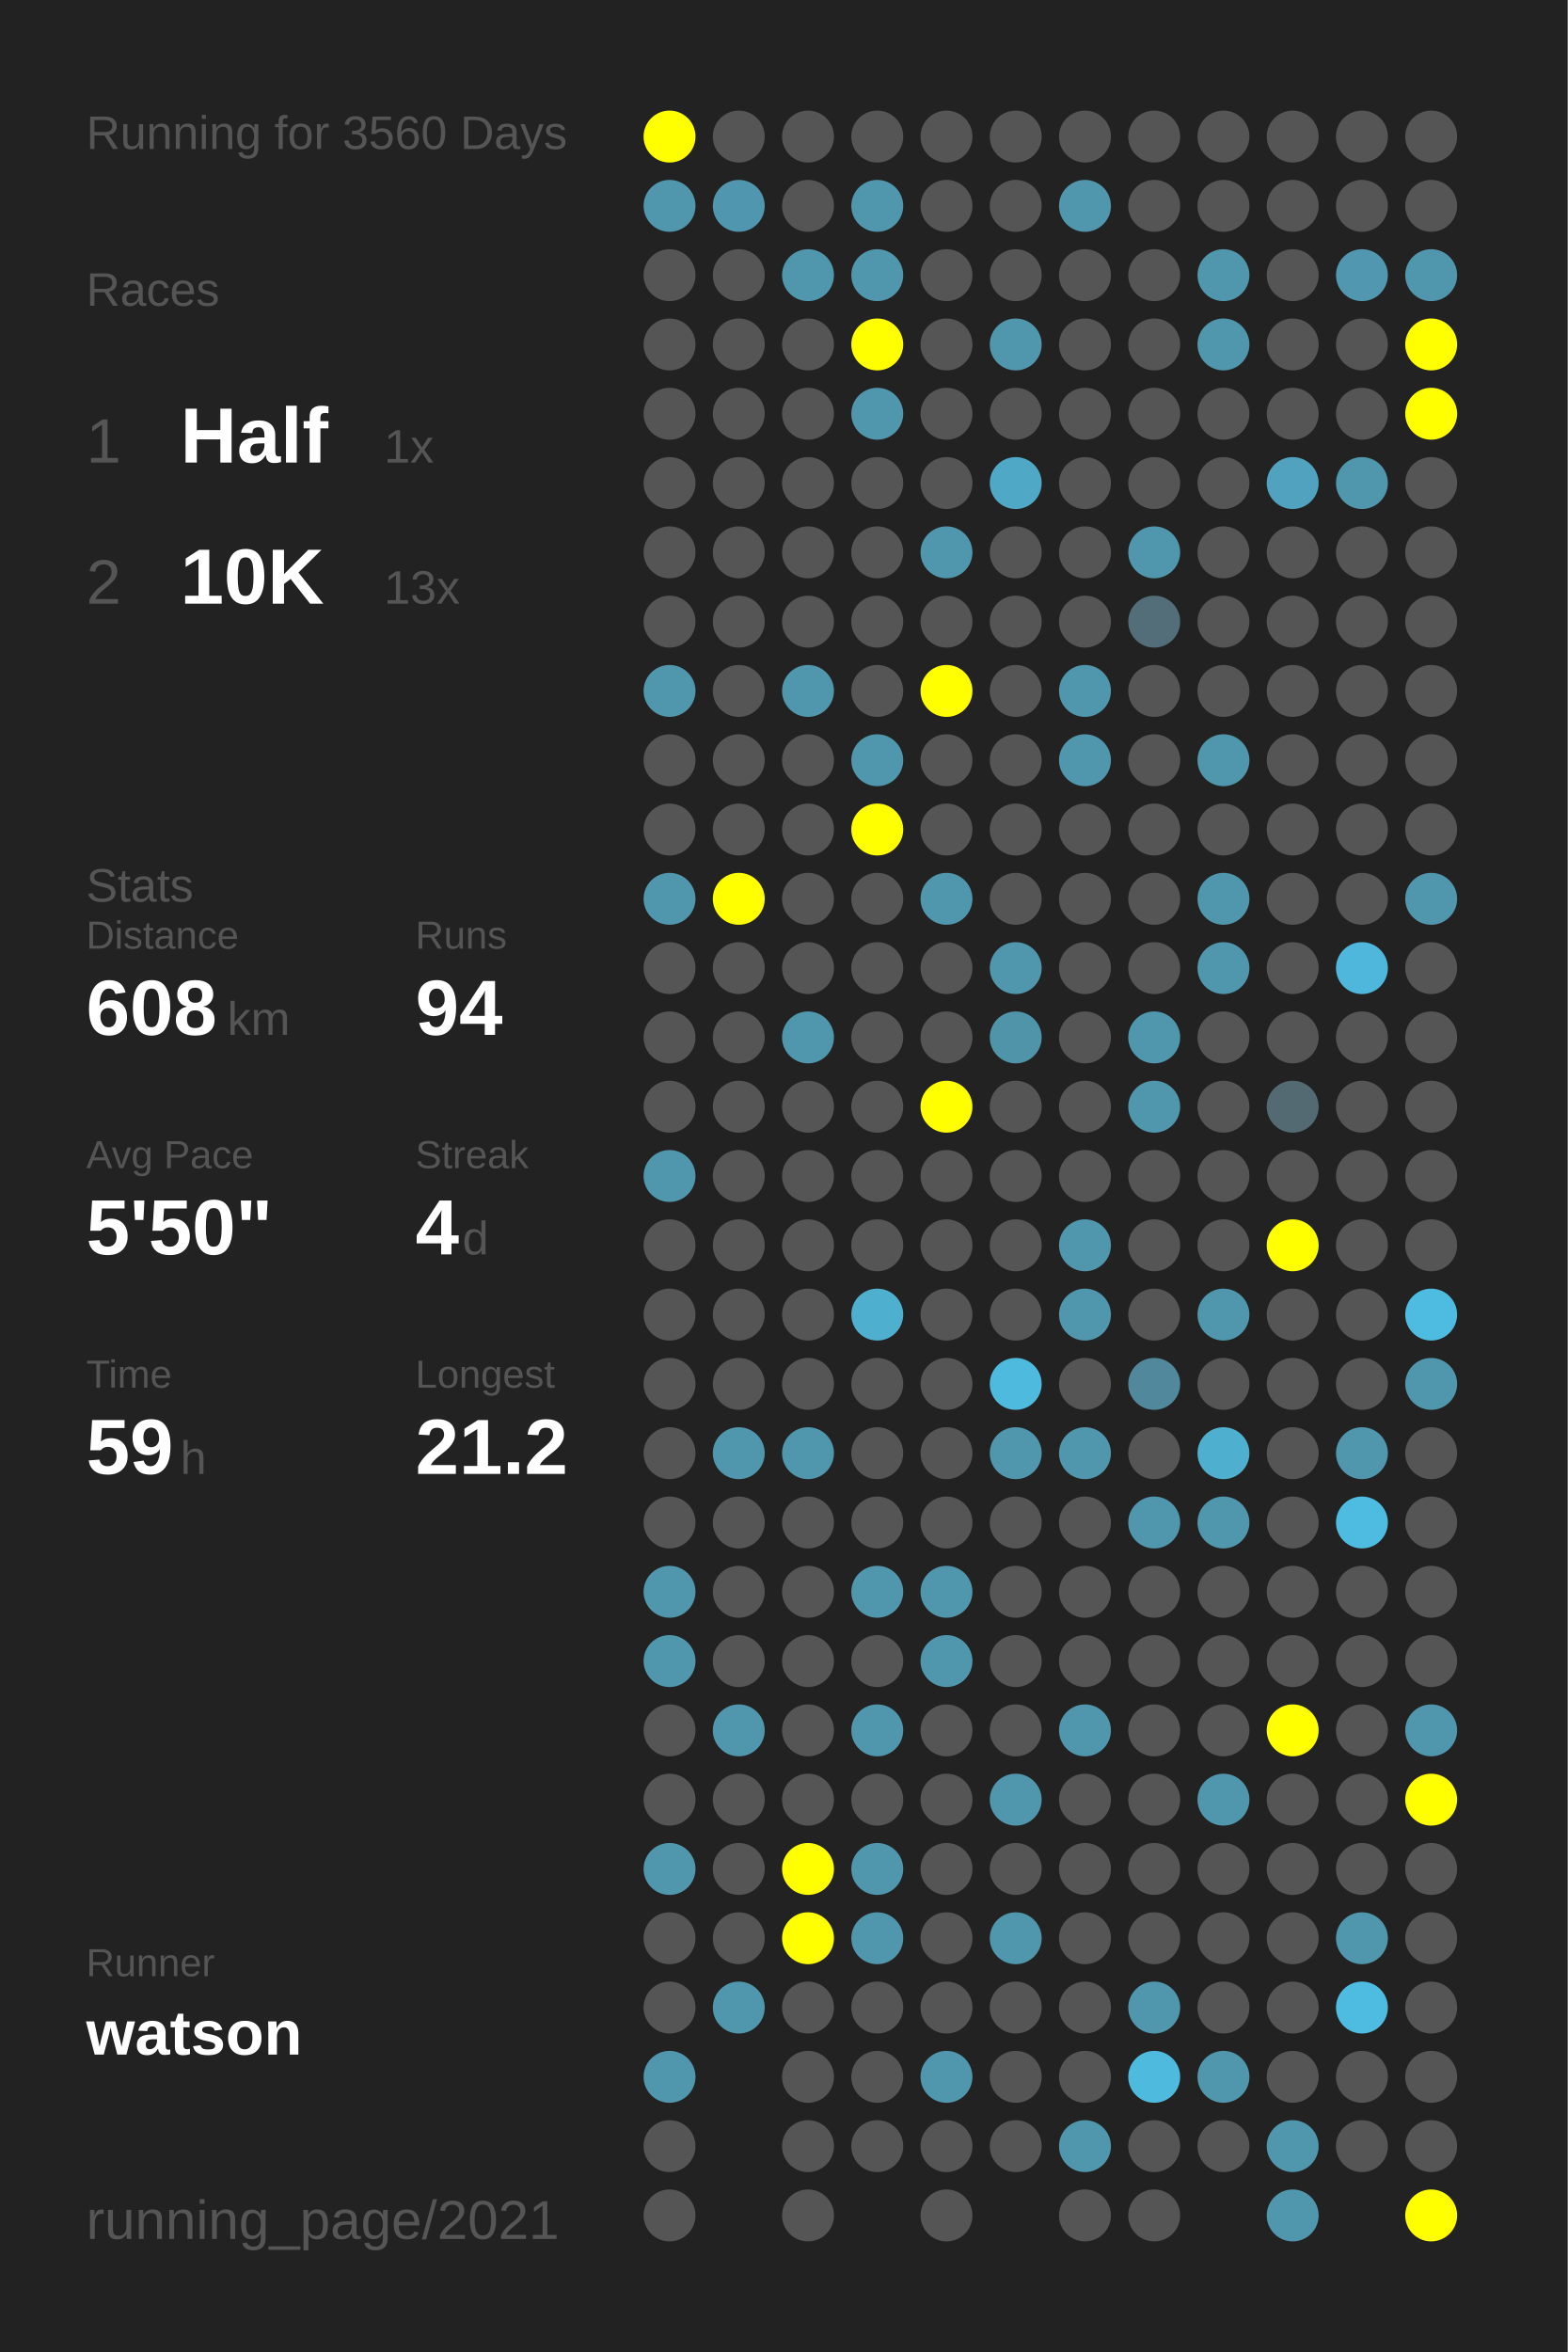
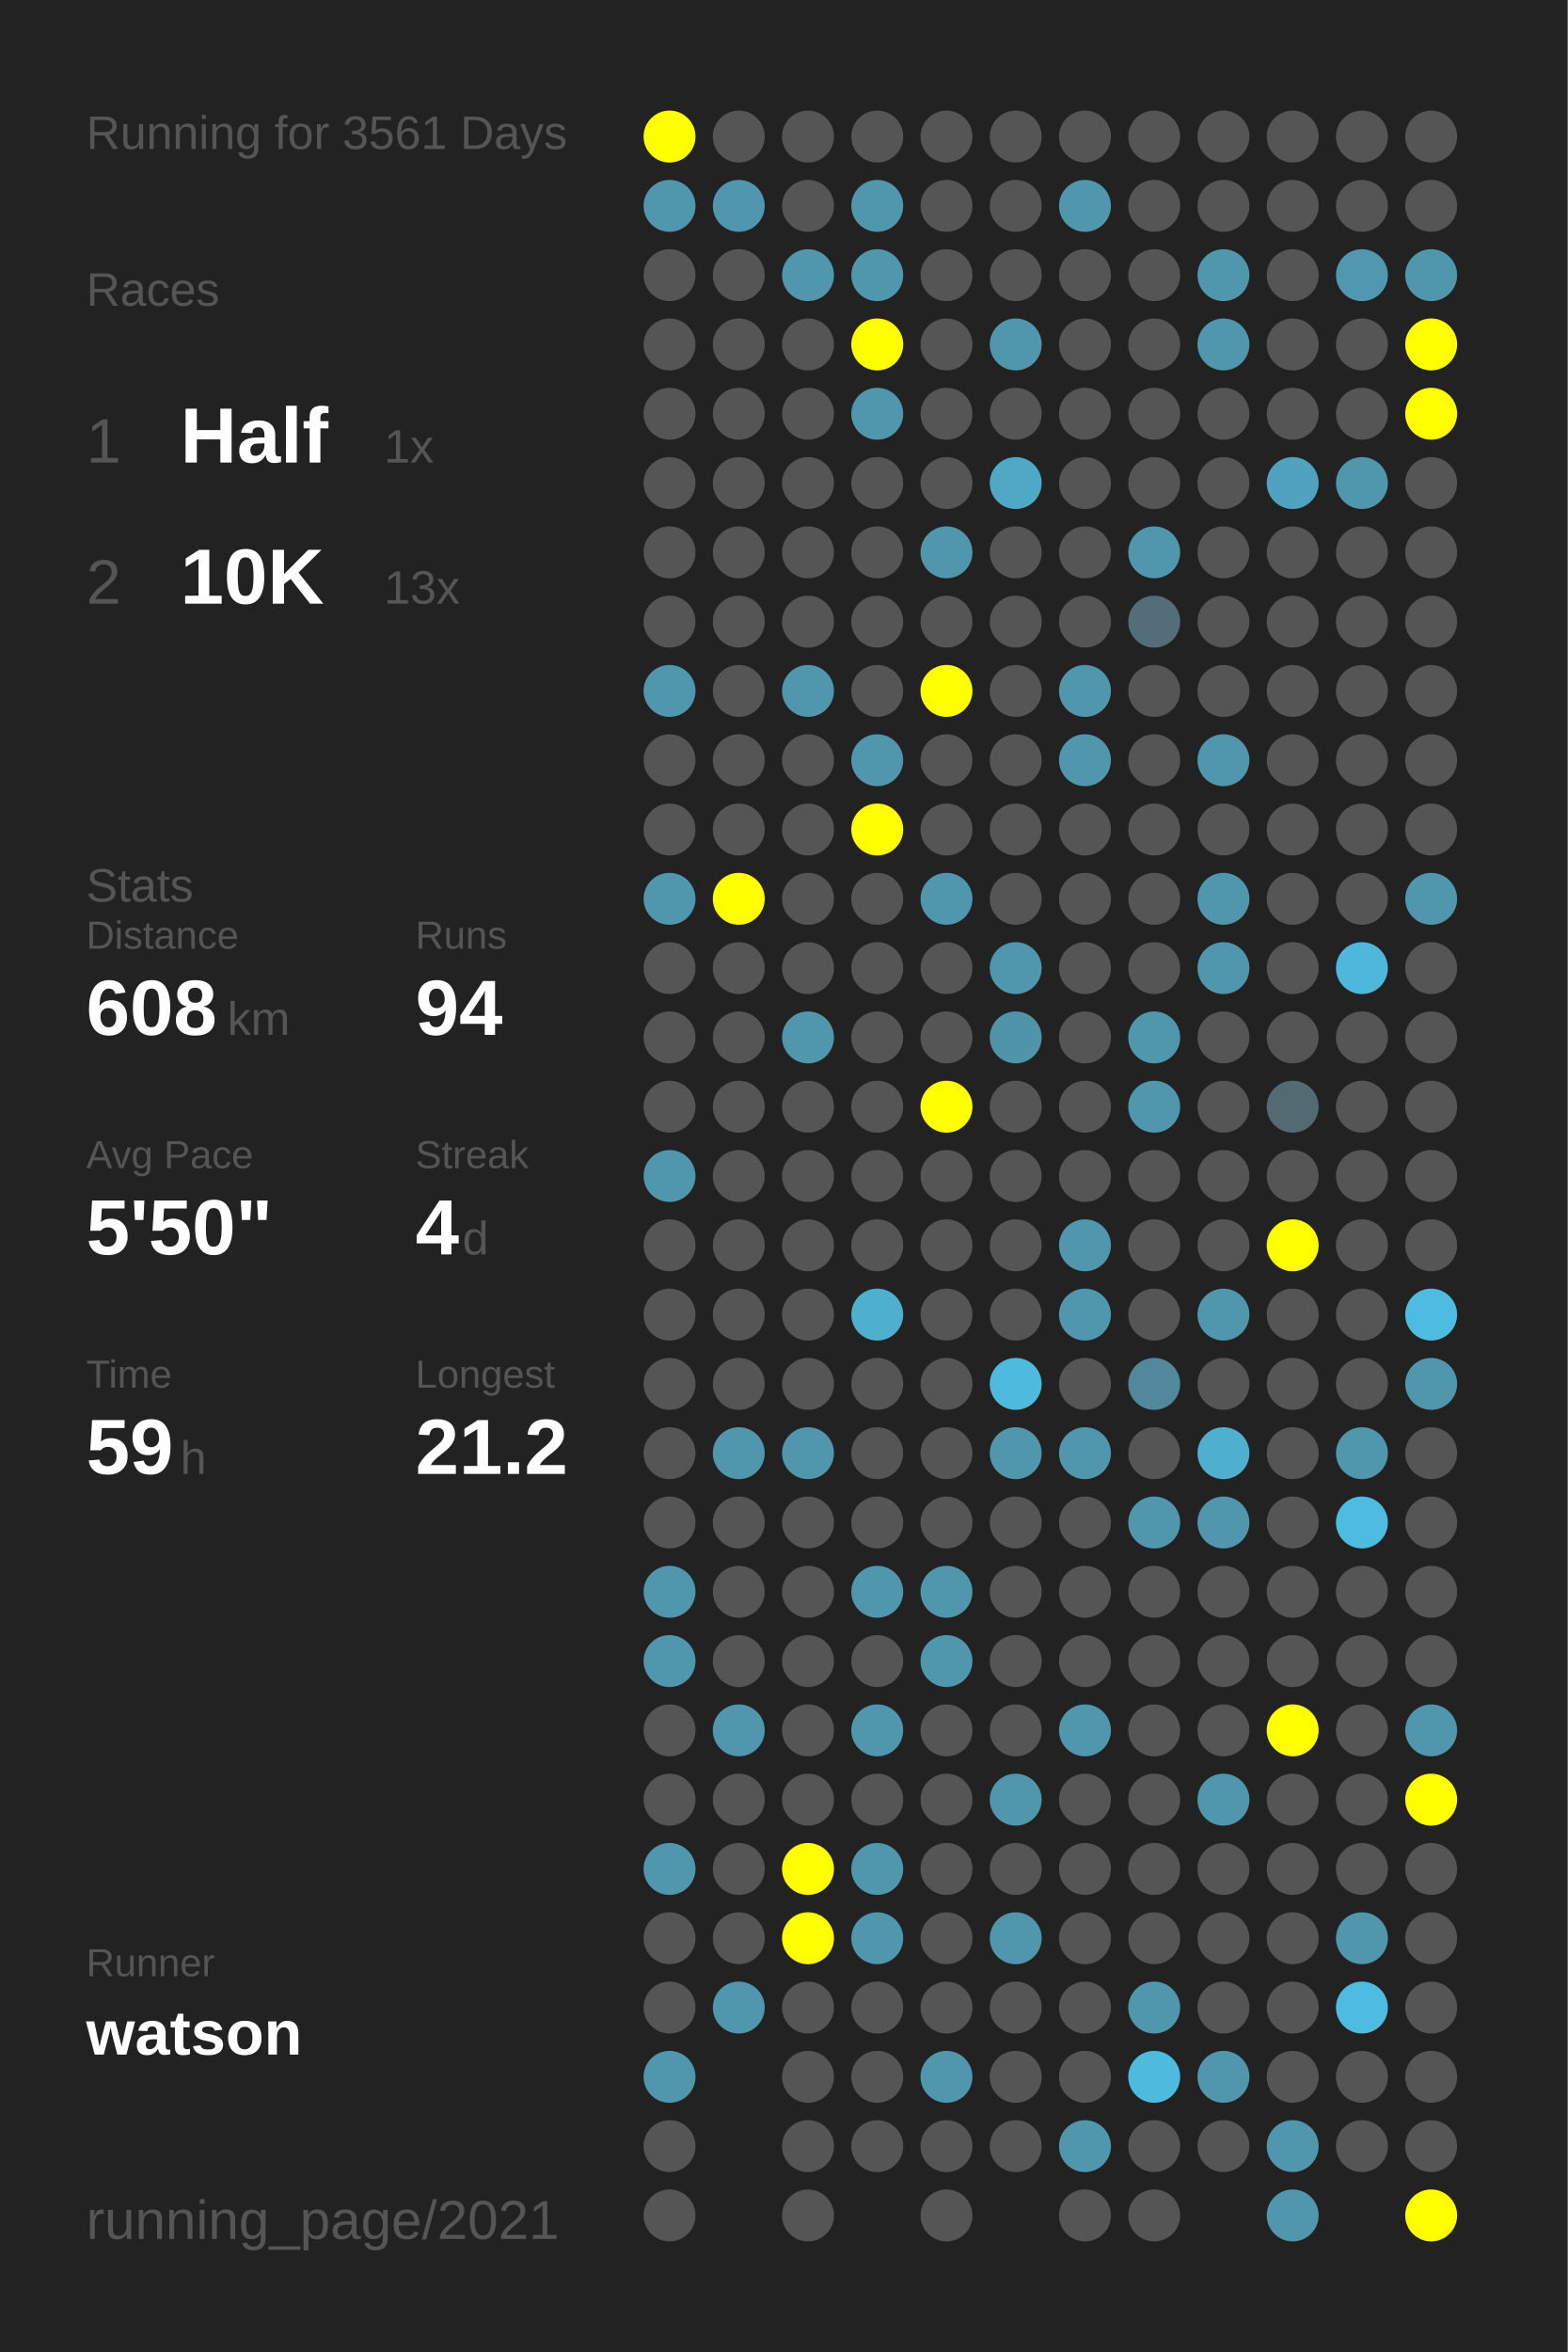
<svg xmlns="http://www.w3.org/2000/svg" baseProfile="full" height="300mm" version="1.1" viewBox="0,0,200,300" width="200mm">
  <defs />
  <rect fill="#222222" height="300" width="200" x="0" y="0" />
-   <text fill="#555555" style="font-size:6px; font-family:Arial;" x="11" y="19">Running for 3560 Days</text>
+   <text fill="#555555" style="font-size:6px; font-family:Arial;" x="11" y="19">Running for 3561 Days</text>
  <text fill="#555555" style="font-size:6px; font-family:Arial;" x="11" y="39">Races</text>
  <text fill="#555555" style="font-size:8px; font-family:Arial;" x="11" y="59">1</text>
  <text fill="#FFFFFF" style="font-size:10px; font-family:Arial; font-weight:bold;" x="23" y="59">Half</text>
  <text fill="#555555" style="font-size:6px; font-family:Arial;" x="49" y="59">1x</text>
  <text fill="#555555" style="font-size:8px; font-family:Arial;" x="11" y="77">2</text>
  <text fill="#FFFFFF" style="font-size:10px; font-family:Arial; font-weight:bold;" x="23" y="77">10K</text>
  <text fill="#555555" style="font-size:6px; font-family:Arial;" x="49" y="77">13x</text>
  <text fill="#555555" style="font-size:6px; font-family:Arial;" x="11" y="115">Stats</text>
  <text fill="#555555" style="font-size:5px; font-family:Arial;" x="11" y="121">Distance</text>
  <text fill="#FFFFFF" style="font-size:10px; font-family:Arial; font-weight:bold;" x="11" y="132">608</text>
  <text fill="#555555" style="font-size:6px; font-family:Arial;" x="29" y="132">km</text>
  <text fill="#555555" style="font-size:5px; font-family:Arial;" x="53" y="121">Runs</text>
  <text fill="#FFFFFF" style="font-size:10px; font-family:Arial; font-weight:bold;" x="53" y="132">94</text>
  <text fill="#555555" style="font-size:5px; font-family:Arial;" x="11" y="149">Avg Pace</text>
  <text fill="#FFFFFF" style="font-size:10px; font-family:Arial; font-weight:bold;" x="11" y="160">5'50"</text>
  <text fill="#555555" style="font-size:5px; font-family:Arial;" x="53" y="149">Streak</text>
  <text fill="#FFFFFF" style="font-size:10px; font-family:Arial; font-weight:bold;" x="53" y="160">4</text>
  <text fill="#555555" style="font-size:6px; font-family:Arial;" x="59" y="160">d</text>
  <text fill="#555555" style="font-size:5px; font-family:Arial;" x="11" y="177">Time</text>
  <text fill="#FFFFFF" style="font-size:10px; font-family:Arial; font-weight:bold;" x="11" y="188">59</text>
  <text fill="#555555" style="font-size:6px; font-family:Arial;" x="23" y="188">h</text>
  <text fill="#555555" style="font-size:5px; font-family:Arial;" x="53" y="177">Longest</text>
  <text fill="#FFFFFF" style="font-size:10px; font-family:Arial; font-weight:bold;" x="53" y="188">21.2</text>
  <text fill="#555555" style="font-size:5px; font-family:Arial;" x="11" y="252.065">Runner</text>
  <text fill="#FFFFFF" style="font-size:8px; font-family:Arial; font-weight:bold;" x="11" y="262.065">watson</text>
  <text fill="#555555" style="font-size:7px; font-family:Arial;" x="11" y="285.581">running_page/2021</text>
  <circle cx="85.417" cy="17.419" fill="#FFFF00" r="3.312" />
  <circle cx="85.417" cy="26.258" fill="#5096ad" r="3.312" />
  <circle cx="85.417" cy="35.097" fill="#555555" r="3.312" />
  <circle cx="85.417" cy="43.935" fill="#555555" r="3.312" />
  <circle cx="85.417" cy="52.774" fill="#555555" r="3.312" />
  <circle cx="85.417" cy="61.613" fill="#555555" r="3.312" />
  <circle cx="85.417" cy="70.452" fill="#555555" r="3.312" />
  <circle cx="85.417" cy="79.29" fill="#555555" r="3.312" />
  <circle cx="85.417" cy="88.129" fill="#5096ad" r="3.312" />
  <circle cx="85.417" cy="96.968" fill="#555555" r="3.312" />
  <circle cx="85.417" cy="105.806" fill="#555555" r="3.312" />
  <circle cx="85.417" cy="114.645" fill="#5096ad" r="3.312" />
  <circle cx="85.417" cy="123.484" fill="#555555" r="3.312" />
  <circle cx="85.417" cy="132.323" fill="#555555" r="3.312" />
  <circle cx="85.417" cy="141.161" fill="#555555" r="3.312" />
  <circle cx="85.417" cy="150" fill="#5096ad" r="3.312" />
  <circle cx="85.417" cy="158.839" fill="#555555" r="3.312" />
  <circle cx="85.417" cy="167.677" fill="#555555" r="3.312" />
  <circle cx="85.417" cy="176.516" fill="#555555" r="3.312" />
  <circle cx="85.417" cy="185.355" fill="#555555" r="3.312" />
  <circle cx="85.417" cy="194.194" fill="#555555" r="3.312" />
  <circle cx="85.417" cy="203.032" fill="#5096ad" r="3.312" />
  <circle cx="85.417" cy="211.871" fill="#5096ad" r="3.312" />
  <circle cx="85.417" cy="220.71" fill="#555555" r="3.312" />
  <circle cx="85.417" cy="229.548" fill="#555555" r="3.312" />
  <circle cx="85.417" cy="238.387" fill="#5096ad" r="3.312" />
  <circle cx="85.417" cy="247.226" fill="#555555" r="3.312" />
  <circle cx="85.417" cy="256.065" fill="#555555" r="3.312" />
  <circle cx="85.417" cy="264.903" fill="#5096ad" r="3.312" />
  <circle cx="85.417" cy="273.742" fill="#555555" r="3.312" />
  <circle cx="85.417" cy="282.581" fill="#555555" r="3.312" />
  <circle cx="94.25" cy="17.419" fill="#555555" r="3.312" />
  <circle cx="94.25" cy="26.258" fill="#5096ae" r="3.312" />
  <circle cx="94.25" cy="35.097" fill="#555555" r="3.312" />
  <circle cx="94.25" cy="43.935" fill="#555555" r="3.312" />
  <circle cx="94.25" cy="52.774" fill="#555555" r="3.312" />
  <circle cx="94.25" cy="61.613" fill="#555555" r="3.312" />
  <circle cx="94.25" cy="70.452" fill="#555555" r="3.312" />
  <circle cx="94.25" cy="79.29" fill="#555555" r="3.312" />
  <circle cx="94.25" cy="88.129" fill="#555555" r="3.312" />
  <circle cx="94.25" cy="96.968" fill="#555555" r="3.312" />
  <circle cx="94.25" cy="105.806" fill="#555555" r="3.312" />
  <circle cx="94.25" cy="114.645" fill="#FFFF00" r="3.312" />
  <circle cx="94.25" cy="123.484" fill="#555555" r="3.312" />
  <circle cx="94.25" cy="132.323" fill="#555555" r="3.312" />
  <circle cx="94.25" cy="141.161" fill="#555555" r="3.312" />
  <circle cx="94.25" cy="150" fill="#555555" r="3.312" />
  <circle cx="94.25" cy="158.839" fill="#555555" r="3.312" />
  <circle cx="94.25" cy="167.677" fill="#555555" r="3.312" />
  <circle cx="94.25" cy="176.516" fill="#555555" r="3.312" />
  <circle cx="94.25" cy="185.355" fill="#5096ad" r="3.312" />
  <circle cx="94.25" cy="194.194" fill="#555555" r="3.312" />
  <circle cx="94.25" cy="203.032" fill="#555555" r="3.312" />
  <circle cx="94.25" cy="211.871" fill="#555555" r="3.312" />
  <circle cx="94.25" cy="220.71" fill="#5096ad" r="3.312" />
  <circle cx="94.25" cy="229.548" fill="#555555" r="3.312" />
  <circle cx="94.25" cy="238.387" fill="#555555" r="3.312" />
  <circle cx="94.25" cy="247.226" fill="#555555" r="3.312" />
  <circle cx="94.25" cy="256.065" fill="#5096ad" r="3.312" />
  <circle cx="103.083" cy="17.419" fill="#555555" r="3.312" />
  <circle cx="103.083" cy="26.258" fill="#555555" r="3.312" />
  <circle cx="103.083" cy="35.097" fill="#5096ad" r="3.312" />
  <circle cx="103.083" cy="43.935" fill="#555555" r="3.312" />
  <circle cx="103.083" cy="52.774" fill="#555555" r="3.312" />
  <circle cx="103.083" cy="61.613" fill="#555555" r="3.312" />
  <circle cx="103.083" cy="70.452" fill="#555555" r="3.312" />
  <circle cx="103.083" cy="79.29" fill="#555555" r="3.312" />
  <circle cx="103.083" cy="88.129" fill="#5096ad" r="3.312" />
  <circle cx="103.083" cy="96.968" fill="#555555" r="3.312" />
  <circle cx="103.083" cy="105.806" fill="#555555" r="3.312" />
  <circle cx="103.083" cy="114.645" fill="#555555" r="3.312" />
  <circle cx="103.083" cy="123.484" fill="#555555" r="3.312" />
  <circle cx="103.083" cy="132.323" fill="#5096ad" r="3.312" />
  <circle cx="103.083" cy="141.161" fill="#555555" r="3.312" />
  <circle cx="103.083" cy="150" fill="#555555" r="3.312" />
  <circle cx="103.083" cy="158.839" fill="#555555" r="3.312" />
  <circle cx="103.083" cy="167.677" fill="#555555" r="3.312" />
  <circle cx="103.083" cy="176.516" fill="#555555" r="3.312" />
  <circle cx="103.083" cy="185.355" fill="#5096ad" r="3.312" />
  <circle cx="103.083" cy="194.194" fill="#555555" r="3.312" />
  <circle cx="103.083" cy="203.032" fill="#555555" r="3.312" />
  <circle cx="103.083" cy="211.871" fill="#555555" r="3.312" />
  <circle cx="103.083" cy="220.71" fill="#555555" r="3.312" />
  <circle cx="103.083" cy="229.548" fill="#555555" r="3.312" />
  <circle cx="103.083" cy="238.387" fill="#FFFF00" r="3.312" />
  <circle cx="103.083" cy="247.226" fill="#FFFF00" r="3.312" />
  <circle cx="103.083" cy="256.065" fill="#555555" r="3.312" />
  <circle cx="103.083" cy="264.903" fill="#555555" r="3.312" />
  <circle cx="103.083" cy="273.742" fill="#555555" r="3.312" />
  <circle cx="103.083" cy="282.581" fill="#555555" r="3.312" />
  <circle cx="111.917" cy="17.419" fill="#555555" r="3.312" />
  <circle cx="111.917" cy="26.258" fill="#5096ad" r="3.312" />
  <circle cx="111.917" cy="35.097" fill="#5096ad" r="3.312" />
  <circle cx="111.917" cy="43.935" fill="#FFFF00" r="3.312" />
  <circle cx="111.917" cy="52.774" fill="#5096ad" r="3.312" />
  <circle cx="111.917" cy="61.613" fill="#555555" r="3.312" />
  <circle cx="111.917" cy="70.452" fill="#555555" r="3.312" />
  <circle cx="111.917" cy="79.29" fill="#555555" r="3.312" />
  <circle cx="111.917" cy="88.129" fill="#555555" r="3.312" />
  <circle cx="111.917" cy="96.968" fill="#5096ad" r="3.312" />
  <circle cx="111.917" cy="105.806" fill="#FFFF00" r="3.312" />
  <circle cx="111.917" cy="114.645" fill="#555555" r="3.312" />
  <circle cx="111.917" cy="123.484" fill="#555555" r="3.312" />
  <circle cx="111.917" cy="132.323" fill="#555555" r="3.312" />
  <circle cx="111.917" cy="141.161" fill="#555555" r="3.312" />
  <circle cx="111.917" cy="150" fill="#555555" r="3.312" />
  <circle cx="111.917" cy="158.839" fill="#555555" r="3.312" />
  <circle cx="111.917" cy="167.677" fill="#4fafcf" r="3.312" />
  <circle cx="111.917" cy="176.516" fill="#555555" r="3.312" />
  <circle cx="111.917" cy="185.355" fill="#555555" r="3.312" />
  <circle cx="111.917" cy="194.194" fill="#555555" r="3.312" />
  <circle cx="111.917" cy="203.032" fill="#5096ad" r="3.312" />
  <circle cx="111.917" cy="211.871" fill="#555555" r="3.312" />
  <circle cx="111.917" cy="220.71" fill="#5096ad" r="3.312" />
  <circle cx="111.917" cy="229.548" fill="#555555" r="3.312" />
  <circle cx="111.917" cy="238.387" fill="#5096ad" r="3.312" />
  <circle cx="111.917" cy="247.226" fill="#5096ad" r="3.312" />
  <circle cx="111.917" cy="256.065" fill="#555555" r="3.312" />
  <circle cx="111.917" cy="264.903" fill="#555555" r="3.312" />
  <circle cx="111.917" cy="273.742" fill="#555555" r="3.312" />
  <circle cx="120.75" cy="17.419" fill="#555555" r="3.312" />
  <circle cx="120.75" cy="26.258" fill="#555555" r="3.312" />
  <circle cx="120.75" cy="35.097" fill="#555555" r="3.312" />
  <circle cx="120.75" cy="43.935" fill="#555555" r="3.312" />
  <circle cx="120.75" cy="52.774" fill="#555555" r="3.312" />
  <circle cx="120.75" cy="61.613" fill="#555555" r="3.312" />
  <circle cx="120.75" cy="70.452" fill="#5096ad" r="3.312" />
  <circle cx="120.75" cy="79.29" fill="#555555" r="3.312" />
  <circle cx="120.75" cy="88.129" fill="#FFFF00" r="3.312" />
  <circle cx="120.75" cy="96.968" fill="#555555" r="3.312" />
  <circle cx="120.75" cy="105.806" fill="#555555" r="3.312" />
  <circle cx="120.75" cy="114.645" fill="#5096ad" r="3.312" />
  <circle cx="120.75" cy="123.484" fill="#555555" r="3.312" />
  <circle cx="120.75" cy="132.323" fill="#555555" r="3.312" />
  <circle cx="120.75" cy="141.161" fill="#FFFF00" r="3.312" />
  <circle cx="120.75" cy="150" fill="#555555" r="3.312" />
  <circle cx="120.75" cy="158.839" fill="#555555" r="3.312" />
  <circle cx="120.75" cy="167.677" fill="#555555" r="3.312" />
  <circle cx="120.75" cy="176.516" fill="#555555" r="3.312" />
  <circle cx="120.75" cy="185.355" fill="#555555" r="3.312" />
  <circle cx="120.75" cy="194.194" fill="#555555" r="3.312" />
  <circle cx="120.75" cy="203.032" fill="#5096ad" r="3.312" />
  <circle cx="120.75" cy="211.871" fill="#5096ad" r="3.312" />
  <circle cx="120.75" cy="220.71" fill="#555555" r="3.312" />
  <circle cx="120.75" cy="229.548" fill="#555555" r="3.312" />
  <circle cx="120.75" cy="238.387" fill="#555555" r="3.312" />
  <circle cx="120.75" cy="247.226" fill="#555555" r="3.312" />
  <circle cx="120.75" cy="256.065" fill="#555555" r="3.312" />
  <circle cx="120.75" cy="264.903" fill="#5096ad" r="3.312" />
  <circle cx="120.75" cy="273.742" fill="#555555" r="3.312" />
  <circle cx="120.75" cy="282.581" fill="#555555" r="3.312" />
  <circle cx="129.583" cy="17.419" fill="#555555" r="3.312" />
  <circle cx="129.583" cy="26.258" fill="#555555" r="3.312" />
  <circle cx="129.583" cy="35.097" fill="#555555" r="3.312" />
  <circle cx="129.583" cy="43.935" fill="#5096ad" r="3.312" />
  <circle cx="129.583" cy="52.774" fill="#555555" r="3.312" />
  <circle cx="129.583" cy="61.613" fill="#4fa8c6" r="3.312" />
  <circle cx="129.583" cy="70.452" fill="#555555" r="3.312" />
  <circle cx="129.583" cy="79.29" fill="#555555" r="3.312" />
  <circle cx="129.583" cy="88.129" fill="#555555" r="3.312" />
  <circle cx="129.583" cy="96.968" fill="#555555" r="3.312" />
  <circle cx="129.583" cy="105.806" fill="#555555" r="3.312" />
  <circle cx="129.583" cy="114.645" fill="#555555" r="3.312" />
  <circle cx="129.583" cy="123.484" fill="#5096ad" r="3.312" />
  <circle cx="129.583" cy="132.323" fill="#5094aa" r="3.312" />
  <circle cx="129.583" cy="141.161" fill="#555555" r="3.312" />
  <circle cx="129.583" cy="150" fill="#555555" r="3.312" />
  <circle cx="129.583" cy="158.839" fill="#555555" r="3.312" />
  <circle cx="129.583" cy="167.677" fill="#555555" r="3.312" />
  <circle cx="129.583" cy="176.516" fill="#4ebade" r="3.312" />
  <circle cx="129.583" cy="185.355" fill="#5096ad" r="3.312" />
  <circle cx="129.583" cy="194.194" fill="#555555" r="3.312" />
  <circle cx="129.583" cy="203.032" fill="#555555" r="3.312" />
  <circle cx="129.583" cy="211.871" fill="#555555" r="3.312" />
  <circle cx="129.583" cy="220.71" fill="#555555" r="3.312" />
  <circle cx="129.583" cy="229.548" fill="#5096ad" r="3.312" />
  <circle cx="129.583" cy="238.387" fill="#555555" r="3.312" />
  <circle cx="129.583" cy="247.226" fill="#5096ad" r="3.312" />
  <circle cx="129.583" cy="256.065" fill="#555555" r="3.312" />
  <circle cx="129.583" cy="264.903" fill="#555555" r="3.312" />
  <circle cx="129.583" cy="273.742" fill="#555555" r="3.312" />
  <circle cx="138.417" cy="17.419" fill="#555555" r="3.312" />
  <circle cx="138.417" cy="26.258" fill="#5096ad" r="3.312" />
  <circle cx="138.417" cy="35.097" fill="#555555" r="3.312" />
  <circle cx="138.417" cy="43.935" fill="#555555" r="3.312" />
  <circle cx="138.417" cy="52.774" fill="#555555" r="3.312" />
  <circle cx="138.417" cy="61.613" fill="#555555" r="3.312" />
  <circle cx="138.417" cy="70.452" fill="#555555" r="3.312" />
  <circle cx="138.417" cy="79.29" fill="#555555" r="3.312" />
  <circle cx="138.417" cy="88.129" fill="#5096ad" r="3.312" />
  <circle cx="138.417" cy="96.968" fill="#5096ad" r="3.312" />
  <circle cx="138.417" cy="105.806" fill="#555555" r="3.312" />
  <circle cx="138.417" cy="114.645" fill="#555555" r="3.312" />
  <circle cx="138.417" cy="123.484" fill="#555555" r="3.312" />
  <circle cx="138.417" cy="132.323" fill="#555555" r="3.312" />
  <circle cx="138.417" cy="141.161" fill="#555555" r="3.312" />
  <circle cx="138.417" cy="150" fill="#555555" r="3.312" />
  <circle cx="138.417" cy="158.839" fill="#5096ad" r="3.312" />
  <circle cx="138.417" cy="167.677" fill="#5096ad" r="3.312" />
  <circle cx="138.417" cy="176.516" fill="#555555" r="3.312" />
  <circle cx="138.417" cy="185.355" fill="#5096ad" r="3.312" />
  <circle cx="138.417" cy="194.194" fill="#555555" r="3.312" />
  <circle cx="138.417" cy="203.032" fill="#555555" r="3.312" />
  <circle cx="138.417" cy="211.871" fill="#555555" r="3.312" />
  <circle cx="138.417" cy="220.71" fill="#5096ad" r="3.312" />
  <circle cx="138.417" cy="229.548" fill="#555555" r="3.312" />
  <circle cx="138.417" cy="238.387" fill="#555555" r="3.312" />
  <circle cx="138.417" cy="247.226" fill="#555555" r="3.312" />
  <circle cx="138.417" cy="256.065" fill="#555555" r="3.312" />
  <circle cx="138.417" cy="264.903" fill="#555555" r="3.312" />
  <circle cx="138.417" cy="273.742" fill="#5096ad" r="3.312" />
  <circle cx="138.417" cy="282.581" fill="#555555" r="3.312" />
  <circle cx="147.25" cy="17.419" fill="#555555" r="3.312" />
  <circle cx="147.25" cy="26.258" fill="#555555" r="3.312" />
  <circle cx="147.25" cy="35.097" fill="#555555" r="3.312" />
  <circle cx="147.25" cy="43.935" fill="#555555" r="3.312" />
  <circle cx="147.25" cy="52.774" fill="#555555" r="3.312" />
  <circle cx="147.25" cy="61.613" fill="#555555" r="3.312" />
  <circle cx="147.25" cy="70.452" fill="#5096ad" r="3.312" />
  <circle cx="147.25" cy="79.29" fill="#536e78" r="3.312" />
  <circle cx="147.25" cy="88.129" fill="#555555" r="3.312" />
  <circle cx="147.25" cy="96.968" fill="#555555" r="3.312" />
  <circle cx="147.25" cy="105.806" fill="#555555" r="3.312" />
  <circle cx="147.25" cy="114.645" fill="#555555" r="3.312" />
  <circle cx="147.25" cy="123.484" fill="#555555" r="3.312" />
  <circle cx="147.25" cy="132.323" fill="#5096ad" r="3.312" />
  <circle cx="147.25" cy="141.161" fill="#5096ad" r="3.312" />
  <circle cx="147.25" cy="150" fill="#555555" r="3.312" />
  <circle cx="147.25" cy="158.839" fill="#555555" r="3.312" />
  <circle cx="147.25" cy="167.677" fill="#555555" r="3.312" />
  <circle cx="147.25" cy="176.516" fill="#51889b" r="3.312" />
  <circle cx="147.25" cy="185.355" fill="#555555" r="3.312" />
  <circle cx="147.25" cy="194.194" fill="#5096ad" r="3.312" />
  <circle cx="147.25" cy="203.032" fill="#555555" r="3.312" />
  <circle cx="147.25" cy="211.871" fill="#555555" r="3.312" />
  <circle cx="147.25" cy="220.71" fill="#555555" r="3.312" />
  <circle cx="147.25" cy="229.548" fill="#555555" r="3.312" />
  <circle cx="147.25" cy="238.387" fill="#555555" r="3.312" />
  <circle cx="147.25" cy="247.226" fill="#555555" r="3.312" />
  <circle cx="147.25" cy="256.065" fill="#5096ad" r="3.312" />
  <circle cx="147.25" cy="264.903" fill="#4ebade" r="3.312" />
  <circle cx="147.25" cy="273.742" fill="#555555" r="3.312" />
  <circle cx="147.25" cy="282.581" fill="#555555" r="3.312" />
  <circle cx="156.083" cy="17.419" fill="#555555" r="3.312" />
  <circle cx="156.083" cy="26.258" fill="#555555" r="3.312" />
  <circle cx="156.083" cy="35.097" fill="#5096ad" r="3.312" />
  <circle cx="156.083" cy="43.935" fill="#5096ad" r="3.312" />
  <circle cx="156.083" cy="52.774" fill="#555555" r="3.312" />
  <circle cx="156.083" cy="61.613" fill="#555555" r="3.312" />
  <circle cx="156.083" cy="70.452" fill="#555555" r="3.312" />
  <circle cx="156.083" cy="79.29" fill="#555555" r="3.312" />
  <circle cx="156.083" cy="88.129" fill="#555555" r="3.312" />
  <circle cx="156.083" cy="96.968" fill="#5096ad" r="3.312" />
  <circle cx="156.083" cy="105.806" fill="#555555" r="3.312" />
  <circle cx="156.083" cy="114.645" fill="#5096ad" r="3.312" />
  <circle cx="156.083" cy="123.484" fill="#5096ad" r="3.312" />
  <circle cx="156.083" cy="132.323" fill="#555555" r="3.312" />
  <circle cx="156.083" cy="141.161" fill="#555555" r="3.312" />
  <circle cx="156.083" cy="150" fill="#555555" r="3.312" />
  <circle cx="156.083" cy="158.839" fill="#555555" r="3.312" />
  <circle cx="156.083" cy="167.677" fill="#5096ad" r="3.312" />
  <circle cx="156.083" cy="176.516" fill="#555555" r="3.312" />
  <circle cx="156.083" cy="185.355" fill="#4fafcf" r="3.312" />
  <circle cx="156.083" cy="194.194" fill="#5096ad" r="3.312" />
  <circle cx="156.083" cy="203.032" fill="#555555" r="3.312" />
  <circle cx="156.083" cy="211.871" fill="#555555" r="3.312" />
  <circle cx="156.083" cy="220.71" fill="#555555" r="3.312" />
  <circle cx="156.083" cy="229.548" fill="#5096ad" r="3.312" />
  <circle cx="156.083" cy="238.387" fill="#555555" r="3.312" />
  <circle cx="156.083" cy="247.226" fill="#555555" r="3.312" />
  <circle cx="156.083" cy="256.065" fill="#555555" r="3.312" />
  <circle cx="156.083" cy="264.903" fill="#5096ad" r="3.312" />
  <circle cx="156.083" cy="273.742" fill="#555555" r="3.312" />
  <circle cx="164.917" cy="17.419" fill="#555555" r="3.312" />
  <circle cx="164.917" cy="26.258" fill="#555555" r="3.312" />
  <circle cx="164.917" cy="35.097" fill="#555555" r="3.312" />
  <circle cx="164.917" cy="43.935" fill="#555555" r="3.312" />
  <circle cx="164.917" cy="52.774" fill="#555555" r="3.312" />
  <circle cx="164.917" cy="61.613" fill="#50a2be" r="3.312" />
  <circle cx="164.917" cy="70.452" fill="#555555" r="3.312" />
  <circle cx="164.917" cy="79.29" fill="#555555" r="3.312" />
  <circle cx="164.917" cy="88.129" fill="#555555" r="3.312" />
  <circle cx="164.917" cy="96.968" fill="#555555" r="3.312" />
  <circle cx="164.917" cy="105.806" fill="#555555" r="3.312" />
  <circle cx="164.917" cy="114.645" fill="#555555" r="3.312" />
  <circle cx="164.917" cy="123.484" fill="#555555" r="3.312" />
  <circle cx="164.917" cy="132.323" fill="#555555" r="3.312" />
  <circle cx="164.917" cy="141.161" fill="#536a72" r="3.312" />
  <circle cx="164.917" cy="150" fill="#555555" r="3.312" />
  <circle cx="164.917" cy="158.839" fill="#FFFF00" r="3.312" />
  <circle cx="164.917" cy="167.677" fill="#555555" r="3.312" />
  <circle cx="164.917" cy="176.516" fill="#555555" r="3.312" />
  <circle cx="164.917" cy="185.355" fill="#555555" r="3.312" />
  <circle cx="164.917" cy="194.194" fill="#555555" r="3.312" />
  <circle cx="164.917" cy="203.032" fill="#555555" r="3.312" />
  <circle cx="164.917" cy="211.871" fill="#555555" r="3.312" />
  <circle cx="164.917" cy="220.71" fill="#FFFF00" r="3.312" />
  <circle cx="164.917" cy="229.548" fill="#555555" r="3.312" />
  <circle cx="164.917" cy="238.387" fill="#555555" r="3.312" />
  <circle cx="164.917" cy="247.226" fill="#555555" r="3.312" />
  <circle cx="164.917" cy="256.065" fill="#555555" r="3.312" />
  <circle cx="164.917" cy="264.903" fill="#555555" r="3.312" />
  <circle cx="164.917" cy="273.742" fill="#5096ad" r="3.312" />
  <circle cx="164.917" cy="282.581" fill="#5096ad" r="3.312" />
  <circle cx="173.75" cy="17.419" fill="#555555" r="3.312" />
  <circle cx="173.75" cy="26.258" fill="#555555" r="3.312" />
  <circle cx="173.75" cy="35.097" fill="#5097af" r="3.312" />
  <circle cx="173.75" cy="43.935" fill="#555555" r="3.312" />
  <circle cx="173.75" cy="52.774" fill="#555555" r="3.312" />
  <circle cx="173.75" cy="61.613" fill="#5096ad" r="3.312" />
  <circle cx="173.75" cy="70.452" fill="#555555" r="3.312" />
  <circle cx="173.75" cy="79.29" fill="#555555" r="3.312" />
  <circle cx="173.75" cy="88.129" fill="#555555" r="3.312" />
  <circle cx="173.75" cy="96.968" fill="#555555" r="3.312" />
  <circle cx="173.75" cy="105.806" fill="#555555" r="3.312" />
  <circle cx="173.75" cy="114.645" fill="#555555" r="3.312" />
  <circle cx="173.75" cy="123.484" fill="#4eb7db" r="3.312" />
  <circle cx="173.75" cy="132.323" fill="#555555" r="3.312" />
  <circle cx="173.75" cy="141.161" fill="#555555" r="3.312" />
  <circle cx="173.75" cy="150" fill="#555555" r="3.312" />
  <circle cx="173.75" cy="158.839" fill="#555555" r="3.312" />
  <circle cx="173.75" cy="167.677" fill="#555555" r="3.312" />
  <circle cx="173.75" cy="176.516" fill="#555555" r="3.312" />
  <circle cx="173.75" cy="185.355" fill="#5096ad" r="3.312" />
  <circle cx="173.75" cy="194.194" fill="#4ebbe0" r="3.312" />
  <circle cx="173.75" cy="203.032" fill="#555555" r="3.312" />
  <circle cx="173.75" cy="211.871" fill="#555555" r="3.312" />
  <circle cx="173.75" cy="220.71" fill="#555555" r="3.312" />
  <circle cx="173.75" cy="229.548" fill="#555555" r="3.312" />
  <circle cx="173.75" cy="238.387" fill="#555555" r="3.312" />
  <circle cx="173.75" cy="247.226" fill="#5096ad" r="3.312" />
  <circle cx="173.75" cy="256.065" fill="#4ebbe0" r="3.312" />
  <circle cx="173.75" cy="264.903" fill="#555555" r="3.312" />
  <circle cx="173.75" cy="273.742" fill="#555555" r="3.312" />
  <circle cx="182.583" cy="17.419" fill="#555555" r="3.312" />
  <circle cx="182.583" cy="26.258" fill="#555555" r="3.312" />
  <circle cx="182.583" cy="35.097" fill="#5096ad" r="3.312" />
  <circle cx="182.583" cy="43.935" fill="#FFFF00" r="3.312" />
  <circle cx="182.583" cy="52.774" fill="#FFFF00" r="3.312" />
  <circle cx="182.583" cy="61.613" fill="#555555" r="3.312" />
  <circle cx="182.583" cy="70.452" fill="#555555" r="3.312" />
  <circle cx="182.583" cy="79.29" fill="#555555" r="3.312" />
  <circle cx="182.583" cy="88.129" fill="#555555" r="3.312" />
  <circle cx="182.583" cy="96.968" fill="#555555" r="3.312" />
  <circle cx="182.583" cy="105.806" fill="#555555" r="3.312" />
  <circle cx="182.583" cy="114.645" fill="#5096ad" r="3.312" />
  <circle cx="182.583" cy="123.484" fill="#555555" r="3.312" />
  <circle cx="182.583" cy="132.323" fill="#555555" r="3.312" />
  <circle cx="182.583" cy="141.161" fill="#555555" r="3.312" />
  <circle cx="182.583" cy="150" fill="#555555" r="3.312" />
  <circle cx="182.583" cy="158.839" fill="#555555" r="3.312" />
  <circle cx="182.583" cy="167.677" fill="#4ebbe0" r="3.312" />
  <circle cx="182.583" cy="176.516" fill="#5096ad" r="3.312" />
  <circle cx="182.583" cy="185.355" fill="#555555" r="3.312" />
  <circle cx="182.583" cy="194.194" fill="#555555" r="3.312" />
  <circle cx="182.583" cy="203.032" fill="#555555" r="3.312" />
  <circle cx="182.583" cy="211.871" fill="#555555" r="3.312" />
  <circle cx="182.583" cy="220.71" fill="#5096ad" r="3.312" />
  <circle cx="182.583" cy="229.548" fill="#FFFF00" r="3.312" />
  <circle cx="182.583" cy="238.387" fill="#555555" r="3.312" />
  <circle cx="182.583" cy="247.226" fill="#555555" r="3.312" />
  <circle cx="182.583" cy="256.065" fill="#555555" r="3.312" />
  <circle cx="182.583" cy="264.903" fill="#555555" r="3.312" />
  <circle cx="182.583" cy="273.742" fill="#555555" r="3.312" />
  <circle cx="182.583" cy="282.581" fill="#FFFF00" r="3.312" />
</svg>
